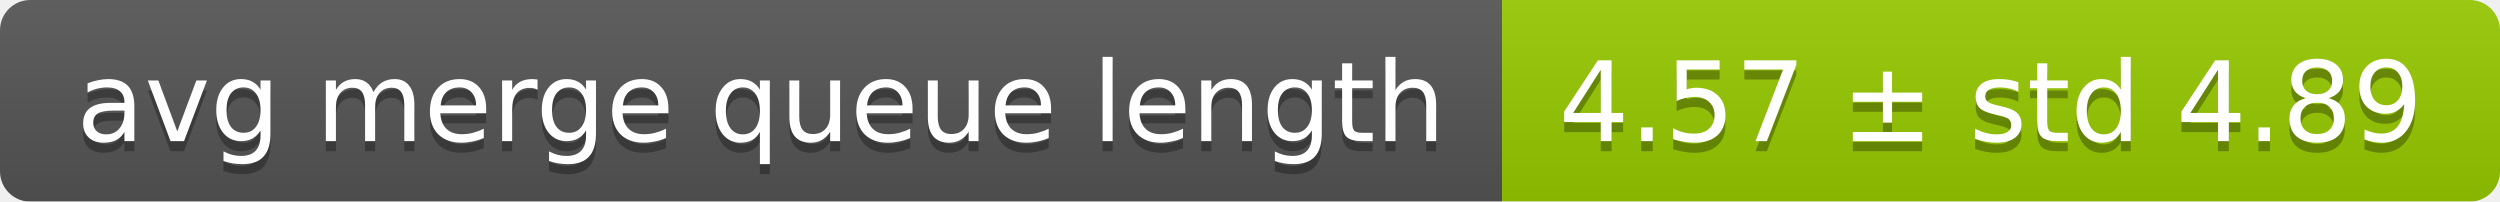
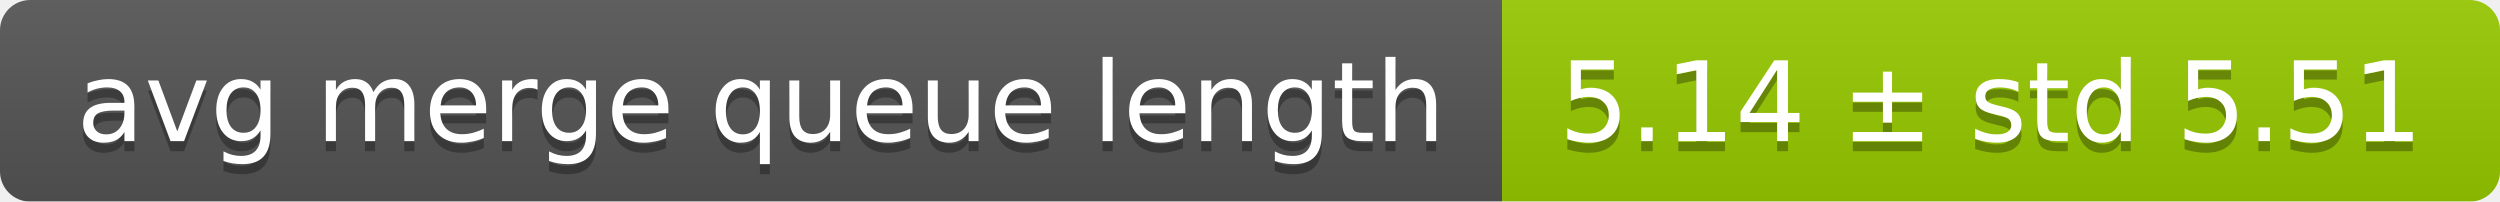
<svg xmlns="http://www.w3.org/2000/svg" width="248" height="20">
  <linearGradient id="smooth" x2="0" y2="100%">
    <stop offset="0" stop-color="#bbb" stop-opacity=".1" />
    <stop offset="1" stop-opacity=".1" />
  </linearGradient>
  <mask id="round">
    <rect width="248" height="20" rx="3" fill="#fff" />
  </mask>
  <g mask="url(#round)">
    <rect width="149" height="20" fill="#555" />
    <rect x="149" width="99" height="20" fill="#97ca00" />
    <rect width="248" height="20" fill="url(#smooth)" />
  </g>
  <g fill="#fff" text-anchor="middle" font-family="DejaVu Sans,Verdana,Geneva,sans-serif" font-size="11">
    <text x="75.5" y="15" fill="#010101" fill-opacity=".3">avg merge queue length</text>
    <text x="75.5" y="14">avg merge queue length</text>
-     <text x="197.5" y="15" fill="#010101" fill-opacity=".3">4.57 ± std 4.89</text>
-     <text x="197.5" y="14">4.57 ± std 4.89</text>
+     <text x="197.5" y="15" fill="#010101" fill-opacity=".3">5.14 ± std 5.51</text>
+     <text x="197.5" y="14">5.14 ± std 5.51</text>
  </g>
</svg>
